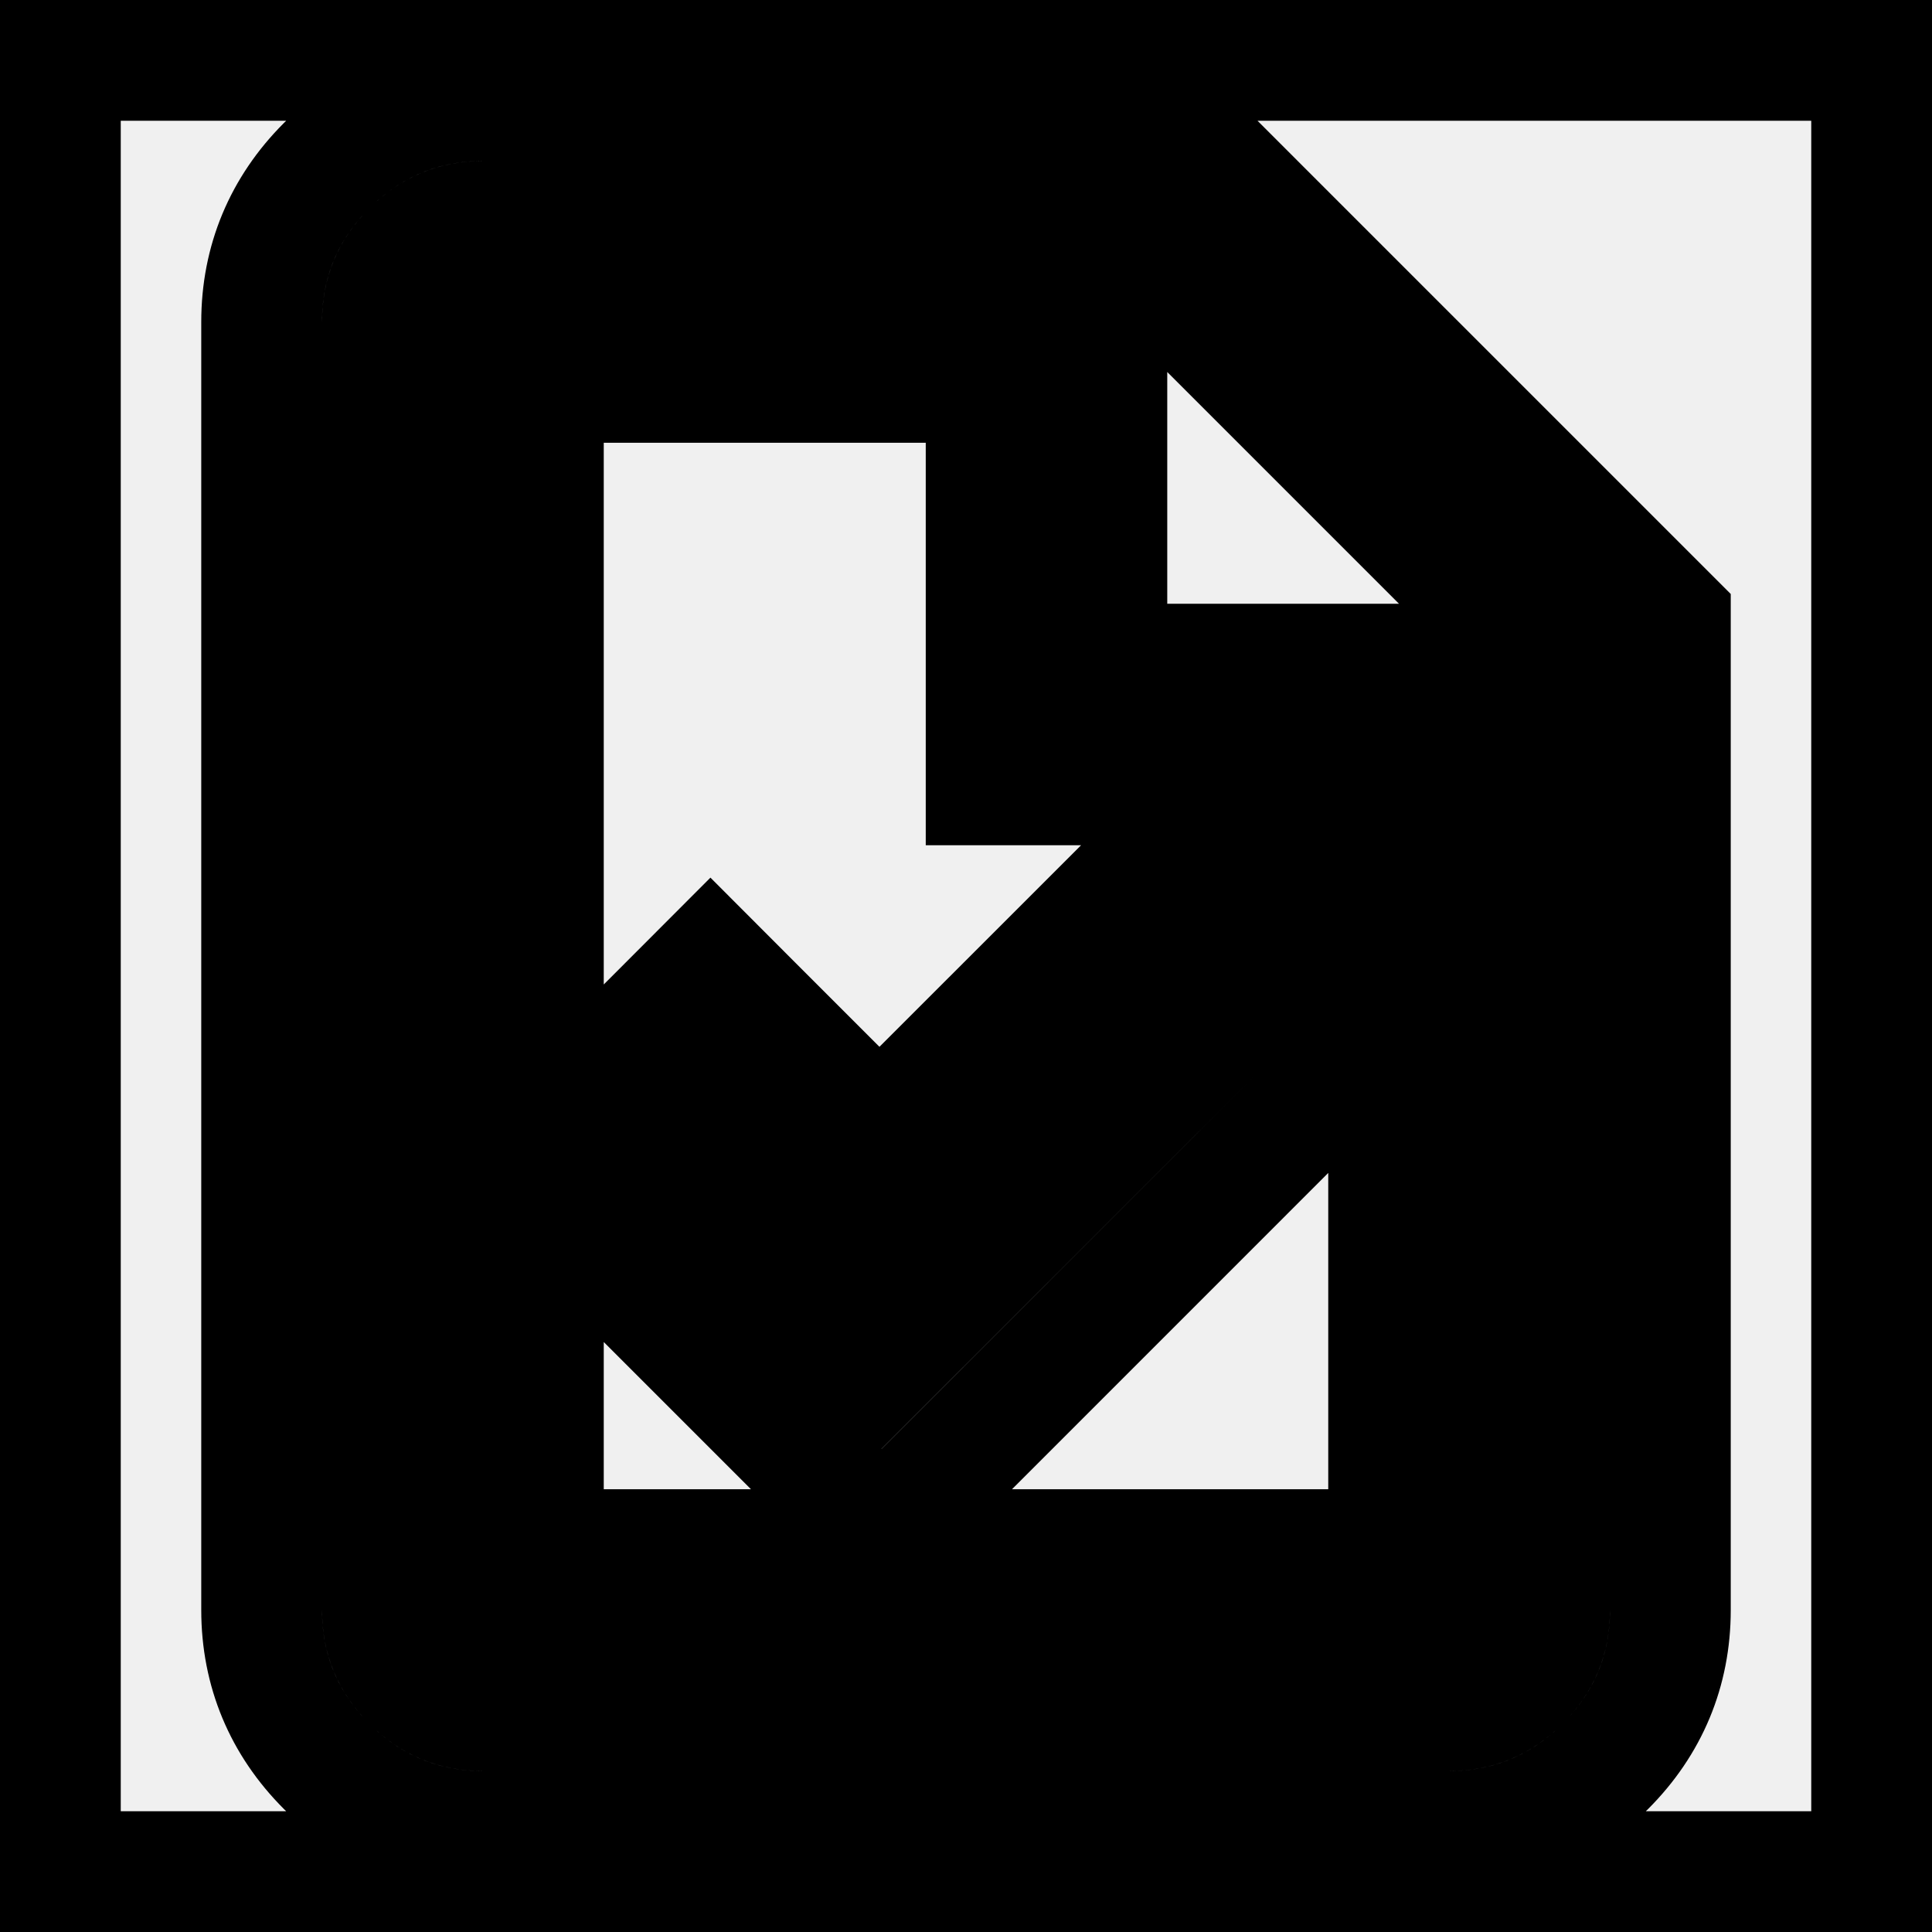
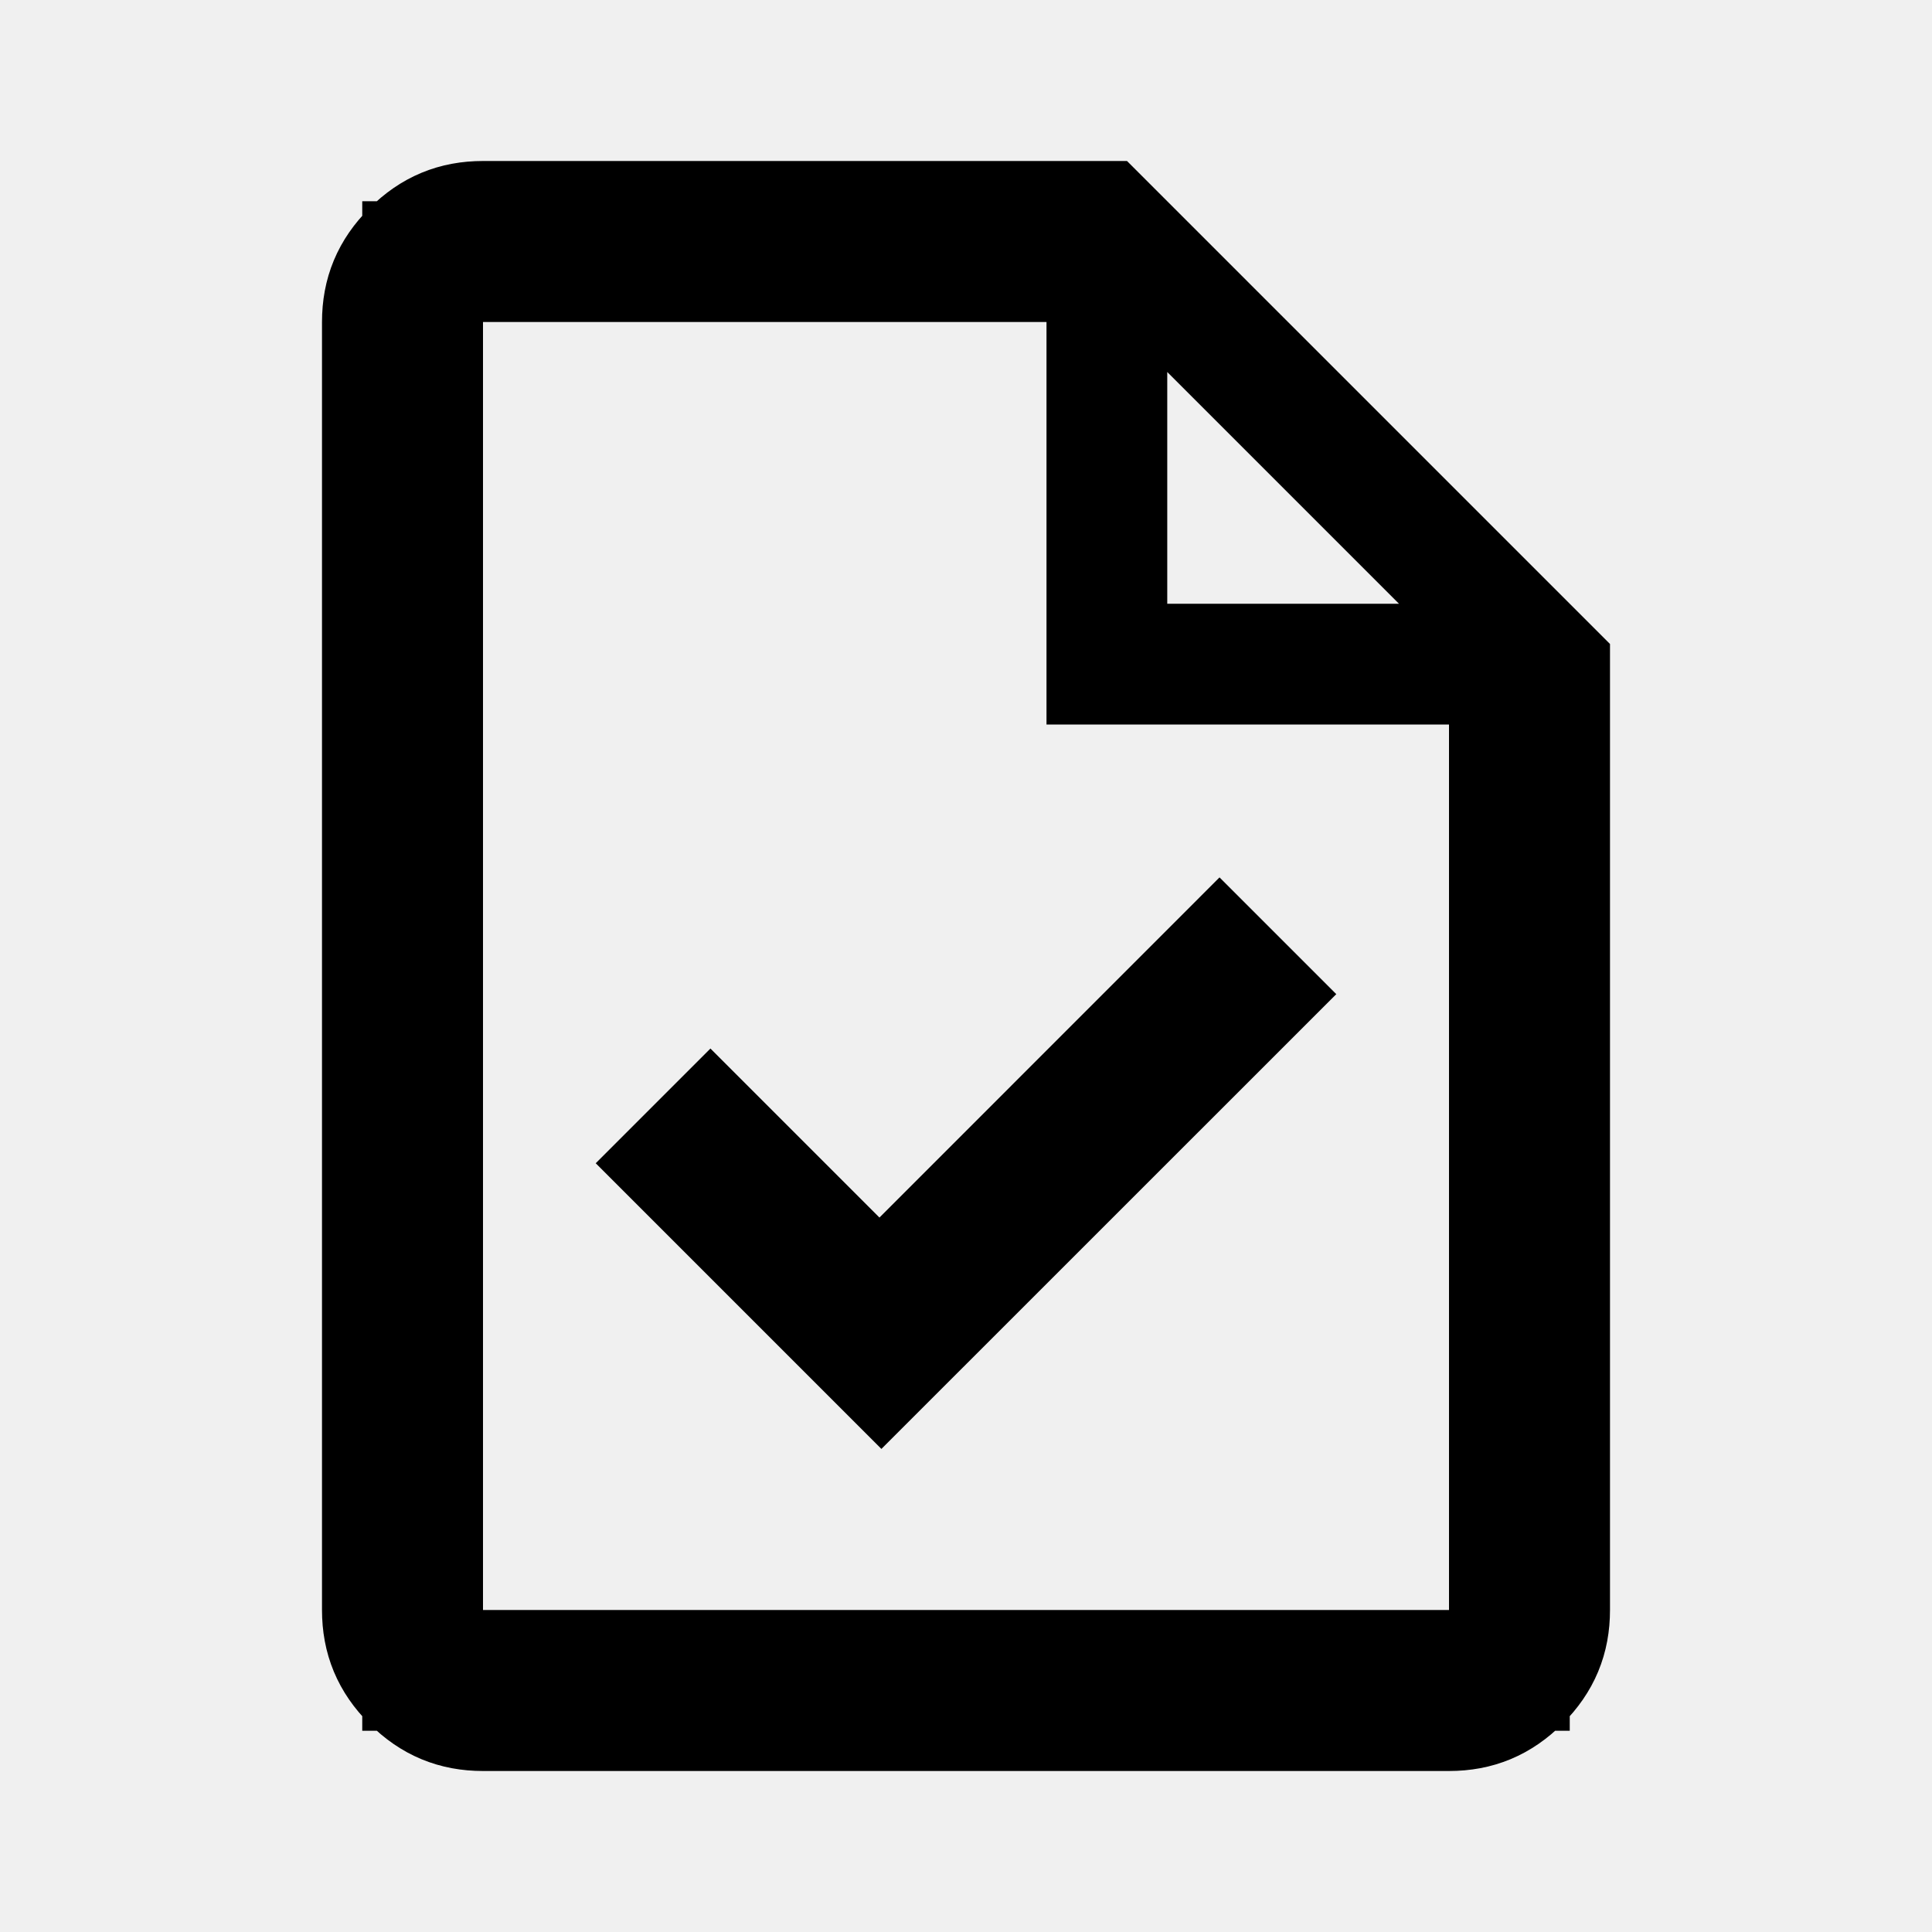
<svg xmlns="http://www.w3.org/2000/svg" width="1200" height="1200" fill="none" viewBox="0 0 1200 1200">
-   <g clip-path="url(#a)">
-     <path stroke="#000" stroke-width="75" d="M1162.5 37.5v1125H37.5V37.5zm-900 1000h675v-625h-250v-250h-425zm37.5-975c-37.524 0-70.56 13.821-97.119 40.381-26.56 26.56-40.381 59.594-40.381 97.119v800c0 37.525 13.821 70.56 40.381 97.12s59.595 40.38 97.119 40.38h600c37.525 0 70.56-13.82 97.12-40.38s40.38-59.595 40.38-97.12V384.472L715.525 62.5zm562.5 900h-525V743.02l210.01 210.005 26.515-26.51 282.47-282.52 6.005-6.005zm-85.545-345.02L547.46 846.925 423.047 722.51l18.213-18.215 104.98 104.98 26.515-26.51L757.47 598zM612.5 237.5v250h250v109.425l-6.005-5.96-72.46-72.46-26.515-26.562-26.515 26.562-184.765 184.72-78.466-78.47-26.514-26.56-26.514 26.56-71.24 71.24-6.006 5.96V237.5zm-375-37.5c0-17.476 5.802-31.485 18.408-44.092S282.524 137.5 300 137.5h384.475L962.5 415.527V1000c0 17.475-5.8 31.485-18.41 44.09-12.605 12.61-26.615 18.41-44.09 18.41H300c-17.476 0-31.485-5.8-44.092-18.41-12.606-12.605-18.408-26.615-18.408-44.09z" />
-   </g>
-   <defs>
-     <clipPath id="a">
-       <path fill="#fff" d="M0 0h1200v1200H0z" />
-     </clipPath>
-   </defs>
+   <path stroke="#000" stroke-width="75" d="M300 137.5h384.475L962.5 415.527V1000c0 17.475-5.8 31.485-18.41 44.09-12.605 12.61-26.615 18.41-44.09 18.41H300c-17.476 0-31.485-5.8-44.092-18.41-12.606-12.605-18.408-26.615-18.408-44.09V200c0-17.476 5.802-31.485 18.408-44.092S282.524 137.5 300 137.5Zm-37.5 900h675v-625h-250v-250h-425zm514.455-420.02L547.46 846.925 423.047 722.51l18.213-18.215 104.98 104.98 26.515-26.51L757.47 598z" />
</svg>
